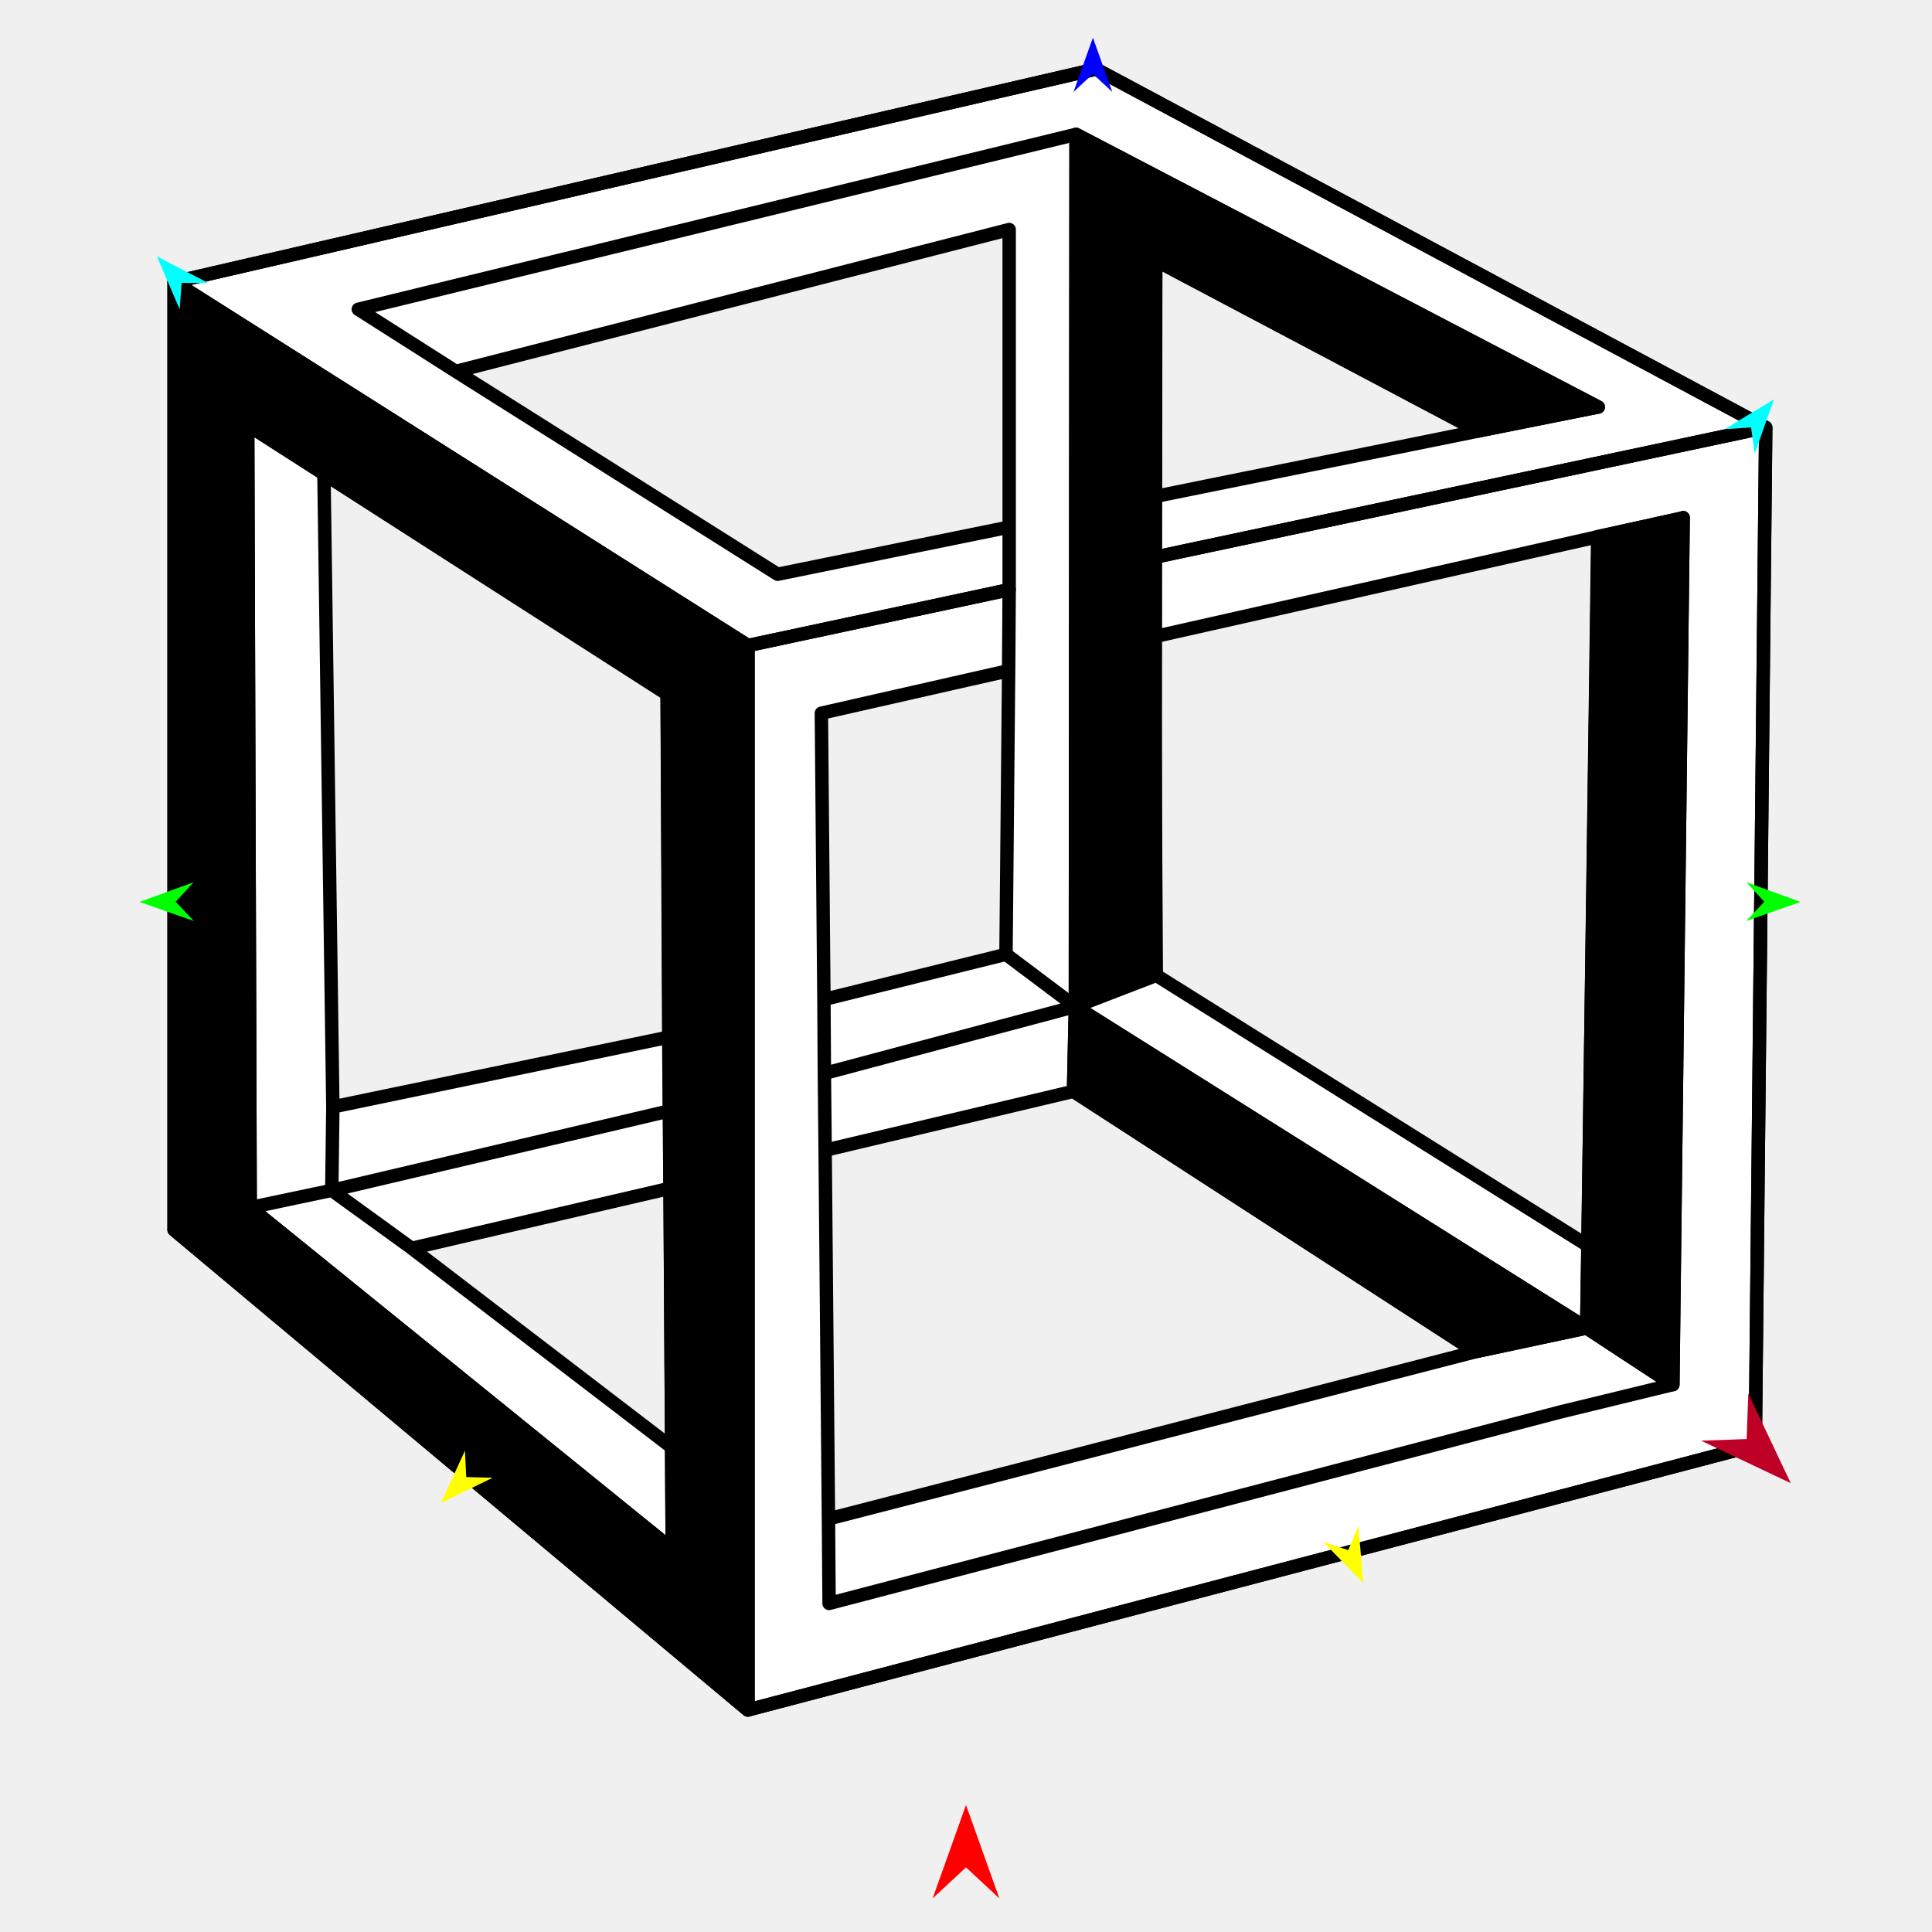
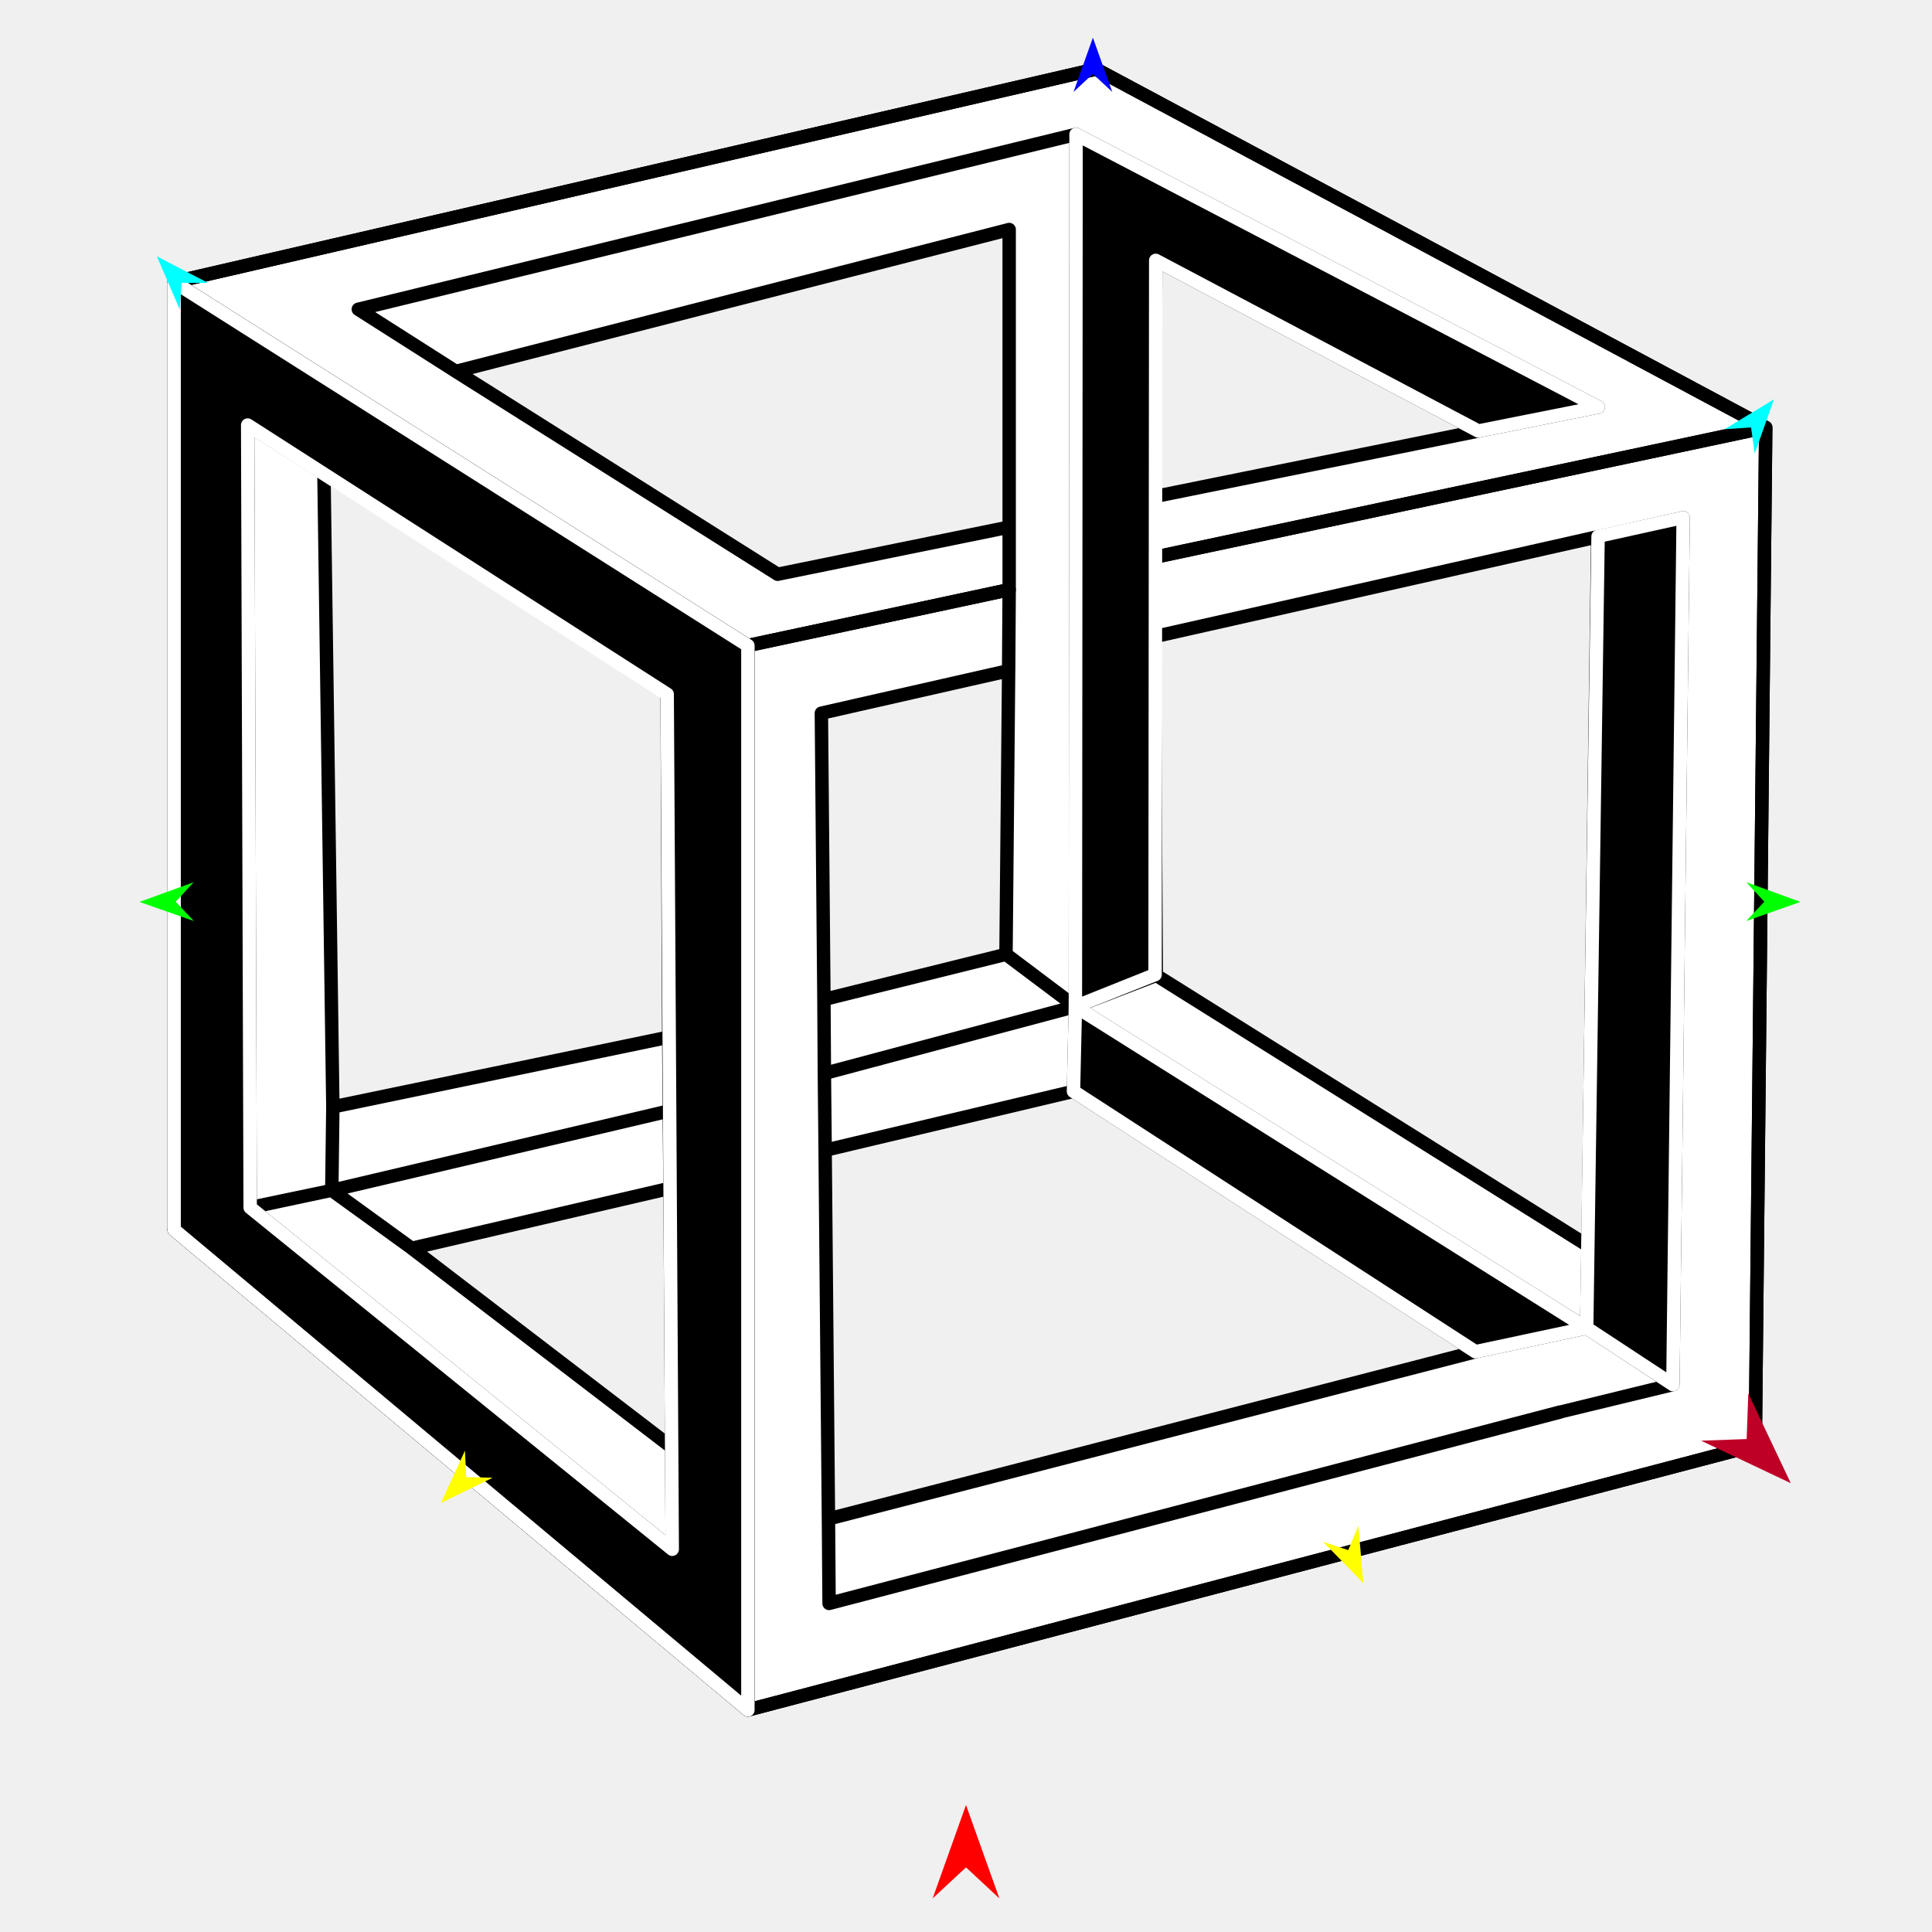
<svg xmlns="http://www.w3.org/2000/svg" version="1.1" id="Frame_0" width="720px" height="720px">
  <g id="cube_paradox_2">
    <g id="cube2">
-       <path fill="#ffffff" fill-rule="evenodd" stroke="none" d="M 153.466 465.206 C 153.476 465.214 250.295 539.333 250.304 539.340 C 250.304 539.331 249.688 442.851 249.688 442.842 C 249.679 442.844 153.476 465.204 153.466 465.206 M 64.885 458.305 C 64.885 458.270 64.885 222.841 64.885 105.110 C 179.402 78.655 293.919 52.200 408.436 25.745 C 491.635 70.263 574.835 114.780 658.034 159.298 C 656.737 285.736 655.439 412.175 654.142 538.614 C 529.001 571.496 403.859 604.377 278.718 637.259 C 207.440 577.608 64.906 458.323 64.885 458.305 M 591.798 464.232 C 591.798 464.205 595.417 200.066 595.417 200.039 C 595.400 200.043 430.203 237.270 430.187 237.273 C 430.187 237.286 430.914 363.476 430.914 363.489 C 430.930 363.499 591.782 464.222 591.798 464.232 M 308.738 566.053 C 308.762 566.047 469.488 524.513 549.863 503.743 C 499.927 471.398 449.991 439.054 400.055 406.709 C 369.204 414.028 338.353 421.346 307.502 428.665 C 307.914 474.461 308.738 566.040 308.738 566.053 M 169.895 138.409 C 169.907 138.416 289.790 214.000 289.802 214.007 C 289.811 214.005 376.078 196.428 376.087 196.426 C 376.087 196.415 376.087 85.550 376.087 85.539 C 376.066 85.544 169.915 138.404 169.895 138.409 M 550.946 160.629 C 550.934 160.623 430.717 97.036 430.705 97.030 C 430.705 97.038 430.381 185.031 430.381 185.040 C 430.393 185.037 550.934 160.632 550.946 160.629 M 306.101 265.778 C 306.101 265.788 306.734 336.909 307.051 372.474 C 329.669 366.867 374.898 355.654 374.904 355.652 C 374.904 355.641 375.560 285.181 375.889 249.945 C 352.626 255.223 306.108 265.776 306.101 265.778 M 120.723 176.505 C 120.723 176.528 122.938 333.844 124.045 412.513 C 165.769 403.846 207.493 395.178 249.216 386.511 C 249.013 343.710 248.606 258.121 248.606 258.108 C 248.593 258.100 120.736 176.513 120.723 176.505 Z" />
-       <path fill="none" stroke="#000000" stroke-width="5" stroke-linecap="round" stroke-linejoin="round" d="M 408.436 25.745 C 293.919 52.200 64.919 105.102 64.885 105.110 C 64.906 105.123 207.440 195.423 278.718 240.579 C 278.728 240.577 343.630 226.699 376.087 219.758 M 658.034 159.298 C 574.835 114.780 491.635 70.263 408.436 25.745 M 278.718 240.579 C 278.718 240.619 278.718 637.220 278.718 637.259 C 278.696 637.241 136.163 517.956 64.885 458.305 M 654.142 538.614 C 655.439 412.175 658.034 159.336 658.034 159.298 C 658.012 159.303 506.209 191.548 430.297 207.673 M 278.718 637.259 C 403.859 604.377 529.001 571.496 654.142 538.614 " />
-       <path fill="none" stroke="#000000" stroke-width="5" stroke-linecap="round" stroke-linejoin="round" d="M 400.055 406.709 C 369.204 414.028 338.353 421.346 307.502 428.665 C 307.502 428.662 307.221 400.045 307.221 400.042 C 338.403 391.725 400.756 375.094 400.766 375.091 C 400.785 375.103 591.289 494.899 591.308 494.911 C 591.311 494.913 612.727 508.972 623.436 516.003 C 623.432 516.004 581.602 526.175 581.598 526.176 C 581.571 526.183 309.004 597.544 308.977 597.551 C 308.977 597.548 308.738 566.056 308.738 566.053 C 308.738 566.040 307.502 428.679 307.502 428.665 M 93.232 450.028 C 103.371 447.887 123.647 443.607 123.650 443.606 C 123.662 443.603 207.496 423.868 249.420 413.999 C 249.420 413.996 249.216 386.514 249.216 386.511 C 207.493 395.178 165.769 403.846 124.045 412.513 C 124.045 412.489 121.830 255.174 120.723 176.505 C 120.720 176.503 92.310 158.404 92.307 158.402 C 92.307 158.431 93.232 449.999 93.232 450.028 C 93.248 450.041 250.508 577.348 250.524 577.360 C 250.524 577.357 250.304 539.344 250.304 539.340 C 218.025 514.629 153.476 465.214 153.466 465.206 C 153.463 465.204 123.653 443.608 123.650 443.606 C 123.650 443.603 124.045 412.516 124.045 412.513 M 249.688 442.842 C 217.614 450.297 185.540 457.751 153.466 465.206 M 400.766 375.091 C 400.763 375.089 383.525 362.132 374.904 355.652 C 374.898 355.654 329.669 366.867 307.051 372.474 C 307.051 372.464 306.101 265.788 306.101 265.778 C 306.108 265.776 352.626 255.223 375.889 249.945 C 375.888 249.956 374.904 355.641 374.904 355.652 M 591.798 464.232 C 591.634 474.458 591.308 494.908 591.308 494.911 C 591.304 494.912 549.867 503.742 549.863 503.743 C 549.839 503.749 389.113 545.283 308.738 566.053 M 400.766 375.091 C 400.769 375.090 420.865 367.356 430.914 363.489 C 430.914 363.476 430.187 237.286 430.187 237.273 C 485.263 224.862 595.400 200.043 595.417 200.039 C 595.420 200.038 627.267 192.916 627.270 192.915 C 627.270 192.948 623.436 515.971 623.436 516.003 M 401.013 50.067 C 400.931 158.408 400.766 375.059 400.766 375.091 C 400.766 375.095 400.055 406.706 400.055 406.709 C 400.070 406.719 499.927 471.398 549.863 503.743 M 430.381 185.040 C 470.569 176.903 550.934 160.632 550.946 160.629 C 550.950 160.628 595.628 151.691 595.633 151.690 C 595.613 151.680 401.033 50.077 401.013 50.067 C 400.987 50.073 133.558 115.253 133.532 115.259 C 133.535 115.261 169.891 138.407 169.895 138.409 C 169.907 138.416 289.790 214.000 289.802 214.007 C 289.811 214.005 347.325 202.287 376.087 196.426 C 376.087 196.429 376.087 219.756 376.087 219.758 C 343.630 226.699 278.728 240.577 278.718 240.579 C 278.718 240.619 278.718 637.220 278.718 637.259 C 403.859 604.377 529.001 571.496 654.142 538.614 C 655.439 412.175 658.034 159.336 658.034 159.298 C 574.835 114.780 491.635 70.263 408.436 25.745 C 293.919 52.200 64.919 105.102 64.885 105.110 C 64.885 222.841 64.885 340.573 64.885 458.305 C 136.163 517.956 278.696 637.241 278.718 637.259 M 550.946 160.629 C 510.865 139.429 430.717 97.036 430.705 97.030 C 430.705 97.038 430.381 185.031 430.381 185.040 C 430.381 185.042 430.297 207.671 430.297 207.673 C 430.297 207.676 430.187 237.270 430.187 237.273 M 375.889 249.945 C 375.889 249.942 376.087 219.761 376.087 219.758 M 376.087 196.426 C 376.087 196.415 376.087 85.550 376.087 85.539 C 376.066 85.544 238.625 120.786 169.895 138.409 M 307.051 372.474 C 307.051 372.477 307.221 400.040 307.221 400.042 M 248.606 258.108 C 248.593 258.100 120.736 176.513 120.723 176.505 M 249.216 386.511 C 249.216 386.498 248.606 258.121 248.606 258.108 M 249.688 442.842 C 249.688 442.839 249.420 414.002 249.420 413.999 M 250.304 539.340 C 250.304 539.331 249.688 442.851 249.688 442.842 M 430.914 363.489 C 430.930 363.499 591.782 464.222 591.798 464.232 C 591.798 464.205 594.211 288.103 595.417 200.039 M 658.034 159.298 C 658.012 159.303 506.209 191.548 430.297 207.673 M 64.885 105.110 C 64.906 105.123 207.440 195.423 278.718 240.579 " />
-       <path fill="#000000" fill-rule="evenodd" stroke="#000000" stroke-width="5" stroke-linecap="round" stroke-linejoin="round" d="M 278.718 240.579 C 278.696 240.566 64.906 105.123 64.885 105.110 C 64.885 105.145 64.885 458.270 64.885 458.305 C 64.906 458.323 278.696 637.241 278.718 637.259 C 278.718 637.220 278.718 240.619 278.718 240.579 M 250.524 577.360 C 250.524 577.329 248.637 258.742 248.636 258.710 C 248.621 258.700 92.323 158.412 92.307 158.402 C 92.307 158.431 93.232 449.999 93.232 450.028 C 93.248 450.041 250.508 577.348 250.524 577.360 Z" />
-       <path fill="#000000" fill-rule="evenodd" stroke="#000000" stroke-width="5" stroke-linecap="round" stroke-linejoin="round" d="M 623.436 516.003 C 623.433 516.001 591.311 494.913 591.308 494.911 C 591.289 494.899 400.785 375.103 400.766 375.091 C 400.766 375.095 400.055 406.706 400.055 406.709 C 400.070 406.719 549.848 503.733 549.863 503.743 C 549.867 503.742 591.304 494.912 591.308 494.911 C 591.308 494.882 595.556 199.952 595.556 199.923 C 595.559 199.922 627.267 192.916 627.270 192.915 C 627.270 192.948 623.436 515.971 623.436 516.003 Z" />
-       <path fill="#000000" fill-rule="evenodd" stroke="#000000" stroke-width="5" stroke-linecap="round" stroke-linejoin="round" d="M 401.013 50.067 C 401.013 50.099 400.766 375.059 400.766 375.091 C 400.769 375.090 430.457 363.224 430.460 363.223 C 430.460 363.196 430.705 97.056 430.705 97.030 C 430.717 97.036 550.934 160.623 550.946 160.629 C 550.950 160.628 595.628 151.691 595.633 151.690 C 595.613 151.680 401.033 50.077 401.013 50.067 Z" />
+       <path fill="#ffffff" fill-rule="evenodd" stroke="none" d="M 153.466 465.206 C 153.476 465.214 250.295 539.333 250.304 539.340 C 250.304 539.331 249.688 442.851 249.688 442.842 C 249.679 442.844 153.476 465.204 153.466 465.206 M 64.885 458.305 C 64.885 458.270 64.885 222.841 64.885 105.110 C 179.402 78.655 293.919 52.200 408.436 25.745 C 491.635 70.262 574.835 114.780 658.034 159.298 C 656.737 285.736 655.439 412.175 654.142 538.614 C 529.001 571.495 403.859 604.377 278.718 637.259 C 207.440 577.608 64.906 458.323 64.885 458.305 M 591.798 464.232 C 591.798 464.205 595.417 200.065 595.417 200.039 C 595.400 200.043 430.203 237.270 430.187 237.273 C 430.187 237.286 430.914 363.476 430.914 363.489 C 430.930 363.499 591.782 464.222 591.798 464.232 M 308.738 566.053 C 308.762 566.047 469.488 524.513 549.863 503.743 C 499.927 471.398 449.991 439.053 400.055 406.709 C 369.204 414.028 338.353 421.346 307.502 428.665 C 307.914 474.461 308.738 566.039 308.738 566.053 M 169.895 138.409 C 169.907 138.416 289.790 213.999 289.802 214.007 C 289.811 214.005 376.078 196.428 376.087 196.426 C 376.087 196.415 376.087 85.550 376.087 85.539 C 376.066 85.544 169.915 138.403 169.895 138.409 M 550.946 160.629 C 550.934 160.623 430.717 97.036 430.705 97.030 C 430.705 97.038 430.381 185.031 430.381 185.040 C 430.393 185.037 550.934 160.631 550.946 160.629 M 306.101 265.777 C 306.101 265.788 306.734 336.909 307.051 372.474 C 329.669 366.867 374.898 355.654 374.904 355.652 C 374.904 355.641 375.560 285.181 375.889 249.945 C 352.626 255.223 306.108 265.776 306.101 265.777 M 120.723 176.504 C 120.723 176.528 122.938 333.844 124.045 412.513 C 165.769 403.846 207.493 395.178 249.216 386.511 C 249.013 343.710 248.606 258.121 248.606 258.108 C 248.593 258.100 120.736 176.513 120.723 176.504 Z" />
+       <path fill="none" stroke="#000000" stroke-width="5" stroke-linecap="round" stroke-linejoin="round" d="M 408.436 25.745 C 293.919 52.200 64.919 105.102 64.885 105.110 C 64.906 105.123 207.440 195.423 278.718 240.579 C 278.728 240.577 343.630 226.699 376.087 219.758 M 658.034 159.298 C 574.835 114.780 491.635 70.262 408.436 25.745 M 278.718 240.579 C 278.718 240.619 278.718 637.220 278.718 637.259 C 278.696 637.241 136.163 517.956 64.885 458.305 M 654.142 538.614 C 655.439 412.175 658.034 159.336 658.034 159.298 C 658.012 159.302 506.209 191.548 430.297 207.673 M 278.718 637.259 C 403.859 604.377 529.001 571.495 654.142 538.614 " />
+       <path fill="none" stroke="#000000" stroke-width="5" stroke-linecap="round" stroke-linejoin="round" d="M 400.055 406.709 C 369.204 414.028 338.353 421.346 307.502 428.665 C 307.502 428.662 307.221 400.045 307.221 400.042 C 338.403 391.725 400.756 375.094 400.766 375.091 C 400.785 375.103 591.289 494.899 591.308 494.911 C 591.311 494.913 612.727 508.972 623.436 516.003 C 623.432 516.004 581.602 526.174 581.598 526.176 C 581.571 526.183 309.004 597.544 308.977 597.551 C 308.977 597.548 308.738 566.056 308.738 566.053 C 308.738 566.039 307.502 428.679 307.502 428.665 M 93.232 450.028 C 103.371 447.887 123.647 443.606 123.650 443.606 C 123.662 443.603 207.496 423.868 249.420 413.999 C 249.420 413.996 249.216 386.514 249.216 386.511 C 207.493 395.178 165.769 403.846 124.045 412.513 C 124.045 412.489 121.830 255.174 120.723 176.504 C 120.720 176.503 92.310 158.404 92.307 158.402 C 92.307 158.431 93.232 449.999 93.232 450.028 C 93.248 450.041 250.508 577.348 250.524 577.360 C 250.524 577.357 250.304 539.344 250.304 539.340 C 218.025 514.629 153.476 465.214 153.466 465.206 C 153.463 465.204 123.653 443.608 123.650 443.606 C 123.650 443.603 124.045 412.516 124.045 412.513 M 249.688 442.842 C 217.614 450.296 185.540 457.751 153.466 465.206 M 400.766 375.091 C 400.763 375.089 383.525 362.132 374.904 355.652 C 374.898 355.654 329.669 366.867 307.051 372.474 C 307.051 372.464 306.101 265.788 306.101 265.777 C 306.108 265.776 352.626 255.223 375.889 249.945 C 375.888 249.956 374.904 355.641 374.904 355.652 M 591.798 464.232 C 591.634 474.458 591.308 494.908 591.308 494.911 C 591.304 494.912 549.867 503.742 549.863 503.743 C 549.839 503.749 389.113 545.283 308.738 566.053 M 400.766 375.091 C 400.769 375.090 420.865 367.356 430.914 363.489 C 430.914 363.476 430.187 237.286 430.187 237.273 C 485.263 224.862 595.400 200.043 595.417 200.039 C 595.420 200.038 627.267 192.916 627.270 192.915 C 627.270 192.948 623.436 515.970 623.436 516.003 M 401.013 50.067 C 400.931 158.408 400.766 375.059 400.766 375.091 C 400.766 375.094 400.055 406.706 400.055 406.709 C 400.070 406.719 499.927 471.398 549.863 503.743 M 430.381 185.040 C 470.569 176.903 550.934 160.631 550.946 160.629 C 550.950 160.628 595.628 151.691 595.633 151.690 C 595.613 151.680 401.033 50.077 401.013 50.067 C 400.987 50.073 133.558 115.252 133.532 115.259 C 133.535 115.261 169.891 138.406 169.895 138.409 C 169.907 138.416 289.790 213.999 289.802 214.007 C 289.811 214.005 347.325 202.286 376.087 196.426 C 376.087 196.428 376.087 219.756 376.087 219.758 C 343.630 226.699 278.728 240.577 278.718 240.579 C 278.718 240.619 278.718 637.220 278.718 637.259 C 403.859 604.377 529.001 571.495 654.142 538.614 C 655.439 412.175 658.034 159.336 658.034 159.298 C 574.835 114.780 491.635 70.262 408.436 25.745 C 293.919 52.200 64.919 105.102 64.885 105.110 C 64.885 222.841 64.885 340.573 64.885 458.305 C 136.163 517.956 278.696 637.241 278.718 637.259 M 550.946 160.629 C 510.865 139.429 430.717 97.036 430.705 97.030 C 430.705 97.038 430.381 185.031 430.381 185.040 C 430.381 185.042 430.297 207.671 430.297 207.673 C 430.297 207.676 430.187 237.270 430.187 237.273 M 375.889 249.945 C 375.889 249.942 376.087 219.761 376.087 219.758 M 376.087 196.426 C 376.087 196.415 376.087 85.550 376.087 85.539 C 376.066 85.544 238.625 120.786 169.895 138.409 M 307.051 372.474 C 307.051 372.477 307.221 400.039 307.221 400.042 M 248.606 258.108 C 248.593 258.100 120.736 176.513 120.723 176.504 M 249.216 386.511 C 249.216 386.498 248.606 258.121 248.606 258.108 M 249.688 442.842 C 249.688 442.839 249.420 414.002 249.420 413.999 M 250.304 539.340 C 250.304 539.331 249.688 442.851 249.688 442.842 M 430.914 363.489 C 430.930 363.499 591.782 464.222 591.798 464.232 C 591.798 464.205 594.211 288.103 595.417 200.039 M 658.034 159.298 C 658.012 159.302 506.209 191.548 430.297 207.673 M 64.885 105.110 C 64.906 105.123 207.440 195.423 278.718 240.579 " />
+       <path fill="#000000" fill-rule="evenodd" stroke="#ffffff" stroke-width="5" stroke-linecap="round" stroke-linejoin="round" d="M 278.718 240.579 C 278.696 240.566 64.906 105.123 64.885 105.110 C 64.885 105.145 64.885 458.270 64.885 458.305 C 64.906 458.323 278.696 637.241 278.718 637.259 C 278.718 637.220 278.718 240.619 278.718 240.579 M 250.524 577.360 C 250.524 577.328 248.637 258.742 248.636 258.710 C 248.621 258.700 92.323 158.412 92.307 158.402 C 92.307 158.431 93.232 449.999 93.232 450.028 C 93.248 450.041 250.508 577.348 250.524 577.360 Z" />
+       <path fill="#000000" fill-rule="evenodd" stroke="#ffffff" stroke-width="5" stroke-linecap="round" stroke-linejoin="round" d="M 623.436 516.003 C 623.433 516.001 591.311 494.913 591.308 494.911 C 591.289 494.899 400.785 375.103 400.766 375.091 C 400.766 375.094 400.055 406.706 400.055 406.709 C 400.070 406.719 549.848 503.733 549.863 503.743 C 549.867 503.742 591.304 494.912 591.308 494.911 C 591.308 494.882 595.556 199.952 595.556 199.922 C 595.559 199.922 627.267 192.916 627.270 192.915 C 627.270 192.948 623.436 515.970 623.436 516.003 Z" />
+       <path fill="#000000" fill-rule="evenodd" stroke="#ffffff" stroke-width="5" stroke-linecap="round" stroke-linejoin="round" d="M 401.013 50.067 C 401.013 50.099 400.766 375.059 400.766 375.091 C 400.769 375.090 430.457 363.224 430.460 363.223 C 430.460 363.196 430.705 97.056 430.705 97.030 C 430.717 97.036 550.934 160.623 550.946 160.629 C 550.950 160.628 595.628 151.691 595.633 151.690 C 595.613 151.680 401.033 50.077 401.013 50.067 Z" />
    </g>
    <g id="specs_2">
-       <path fill="#ff0000" fill-rule="evenodd" stroke="none" d="M 360.000 672.664 C 360.001 672.667 372.432 707.473 372.433 707.477 C 372.432 707.476 360.001 695.910 360.000 695.908 C 359.999 695.910 347.568 707.476 347.567 707.477 C 347.568 707.473 359.999 672.667 360.000 672.664 Z" />
-       <path fill="#0000ff" fill-rule="evenodd" stroke="none" d="M 407.290 14.038 C 407.291 14.040 414.511 34.258 414.512 34.260 C 414.511 34.260 407.291 27.542 407.290 27.541 C 407.289 27.542 400.069 34.260 400.068 34.260 C 400.069 34.258 407.289 14.040 407.290 14.038 Z" />
-       <path fill="#00ff00" fill-rule="evenodd" stroke="none" d="M 51.979 336.115 C 51.981 336.114 72.162 328.791 72.164 328.791 C 72.163 328.791 65.482 336.046 65.481 336.047 C 65.482 336.048 72.236 343.234 72.237 343.235 C 72.235 343.234 51.981 336.116 51.979 336.115 Z" />
-       <path fill="#ffff00" fill-rule="evenodd" stroke="none" d="M 164.318 560.123 C 164.318 560.121 173.279 540.612 173.280 540.610 C 173.280 540.611 173.752 550.463 173.752 550.464 C 173.753 550.464 183.613 550.703 183.613 550.703 C 183.612 550.703 164.320 560.122 164.318 560.123 Z" />
+       <path fill="#ff0000" fill-rule="evenodd" stroke="none" d="M 360.000 672.664 C 360.001 672.667 372.432 707.473 372.433 707.477 C 372.432 707.475 360.001 695.910 360.000 695.908 C 359.999 695.910 347.568 707.475 347.567 707.477 C 347.568 707.473 359.999 672.667 360.000 672.664 Z" />
+       <path fill="#0000ff" fill-rule="evenodd" stroke="none" d="M 407.290 14.038 C 407.291 14.040 414.511 34.258 414.512 34.260 C 414.511 34.260 407.291 27.541 407.290 27.541 C 407.289 27.541 400.069 34.260 400.068 34.260 C 400.069 34.258 407.289 14.040 407.290 14.038 Z" />
+       <path fill="#00ff00" fill-rule="evenodd" stroke="none" d="M 51.978 336.115 C 51.980 336.114 72.162 328.791 72.164 328.791 C 72.163 328.791 65.482 336.046 65.481 336.047 C 65.482 336.048 72.236 343.234 72.237 343.235 C 72.235 343.234 51.980 336.116 51.978 336.115 Z" />
+       <path fill="#ffff00" fill-rule="evenodd" stroke="none" d="M 164.318 560.123 C 164.318 560.121 173.279 540.612 173.280 540.610 C 173.280 540.611 173.752 550.463 173.752 550.464 C 173.753 550.464 183.613 550.702 183.613 550.702 C 183.612 550.703 164.320 560.122 164.318 560.123 Z" />
      <path fill="#ffff00" fill-rule="evenodd" stroke="none" d="M 508.059 589.972 C 508.058 589.970 506.228 568.579 506.227 568.577 C 506.227 568.578 502.450 577.689 502.449 577.690 C 502.448 577.689 493.089 574.578 493.088 574.578 C 493.090 574.579 508.057 589.970 508.059 589.972 Z" />
      <path fill="#00ff00" fill-rule="evenodd" stroke="none" d="M 671.014 336.115 C 671.012 336.114 650.830 328.791 650.828 328.791 C 650.829 328.791 657.511 336.046 657.511 336.047 C 657.511 336.048 650.756 343.234 650.755 343.235 C 650.757 343.234 671.012 336.116 671.014 336.115 Z" />
      <path fill="#00ffff" fill-rule="evenodd" stroke="none" d="M 661.096 148.828 C 661.096 148.830 653.928 169.067 653.928 169.069 C 653.928 169.068 652.570 159.299 652.570 159.298 C 652.569 159.298 642.728 159.948 642.727 159.948 C 642.729 159.947 661.094 148.829 661.096 148.828 Z" />
      <path fill="#00ffff" fill-rule="evenodd" stroke="none" d="M 58.473 95.555 C 58.473 95.557 66.974 115.272 66.975 115.274 C 66.975 115.273 67.678 105.435 67.678 105.434 C 67.679 105.434 77.541 105.426 77.542 105.426 C 77.540 105.425 58.475 95.556 58.473 95.555 Z" />
-       <path fill="#be0027" fill-rule="evenodd" stroke="none" d="M 667.363 552.730 C 667.361 552.727 651.540 519.326 651.538 519.322 C 651.538 519.324 650.927 536.292 650.927 536.294 C 650.925 536.294 633.957 536.905 633.955 536.905 C 633.958 536.907 667.359 552.729 667.363 552.730 Z" />
+       <path fill="#be0027" fill-rule="evenodd" stroke="none" d="M 667.363 552.730 C 667.361 552.727 651.540 519.326 651.538 519.322 C 651.538 519.324 650.927 536.292 650.927 536.294 C 650.925 536.294 633.957 536.905 633.955 536.905 C 633.958 536.906 667.359 552.728 667.363 552.730 Z" />
    </g>
  </g>
</svg>
